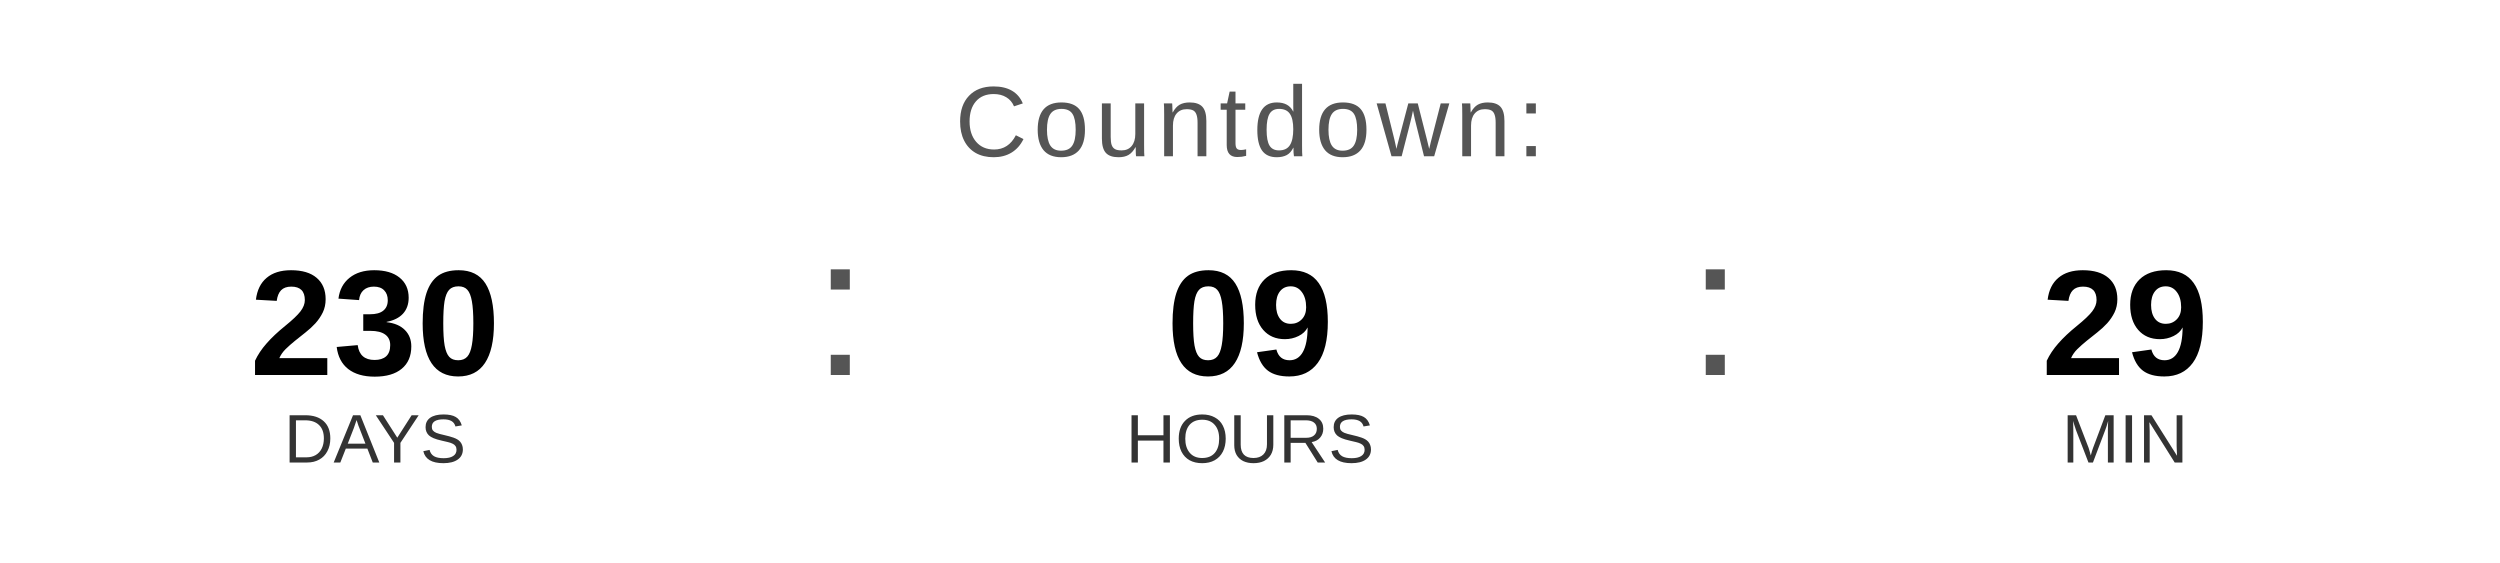
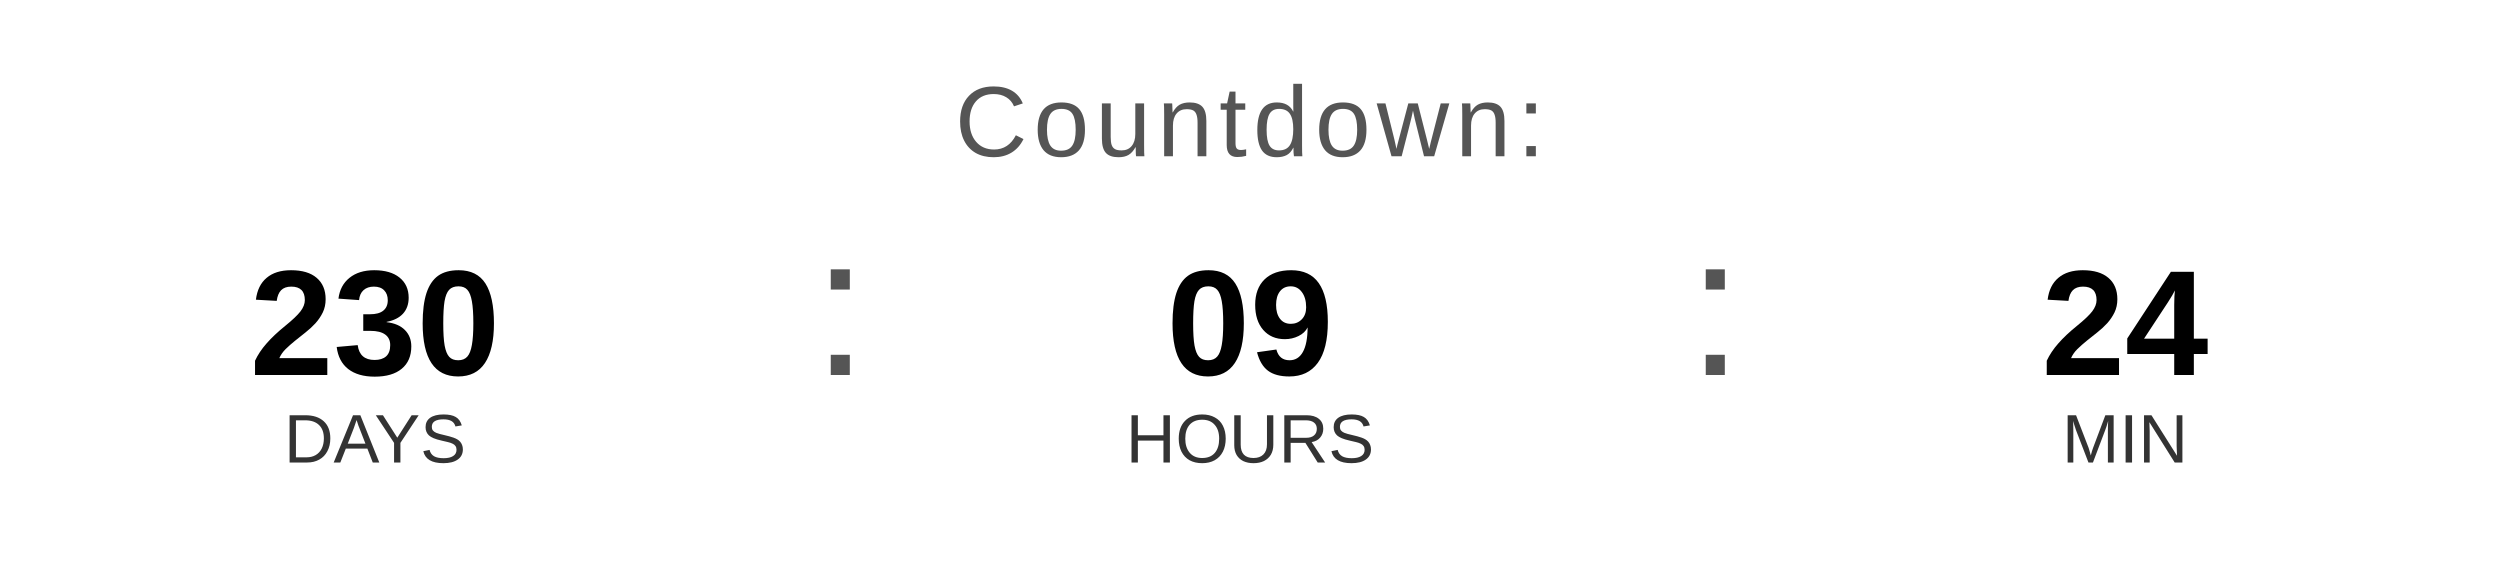
<svg xmlns="http://www.w3.org/2000/svg" width="400" height="90" viewBox="0 0 400 90">
  <text x="200" y="25" font-family="Arial, Helvetica, sans-serif" font-size="16" fill="#555555" text-anchor="middle" letter-spacing="1">
    Countdown:
  </text>
  <text x="60" y="60" font-family="Arial, Helvetica, sans-serif" font-size="24" font-weight="bold" fill="#000000" text-anchor="middle">230</text>
  <text x="60" y="74" font-family="Arial, Helvetica, sans-serif" font-size="11" fill="#333333" text-anchor="middle">DAYS</text>
  <text x="130" y="60" font-family="Arial, sans-serif" font-size="32" fill="#555555">:</text>
  <text x="200" y="60" font-family="Arial, Helvetica, sans-serif" font-size="24" font-weight="bold" fill="#000000" text-anchor="middle">09</text>
  <text x="200" y="74" font-family="Arial, Helvetica, sans-serif" font-size="11" fill="#333333" text-anchor="middle">HOURS</text>
  <text x="270" y="60" font-family="Arial, sans-serif" font-size="32" fill="#555555">:</text>
-   <text x="340" y="60" font-family="Arial, Helvetica, sans-serif" font-size="24" font-weight="bold" fill="#000000" text-anchor="middle">29</text>
+   <text x="340" y="60" font-family="Arial, Helvetica, sans-serif" font-size="24" font-weight="bold" fill="#000000" text-anchor="middle">24</text>
  <text x="340" y="74" font-family="Arial, Helvetica, sans-serif" font-size="11" fill="#333333" text-anchor="middle">MIN</text>
</svg>
